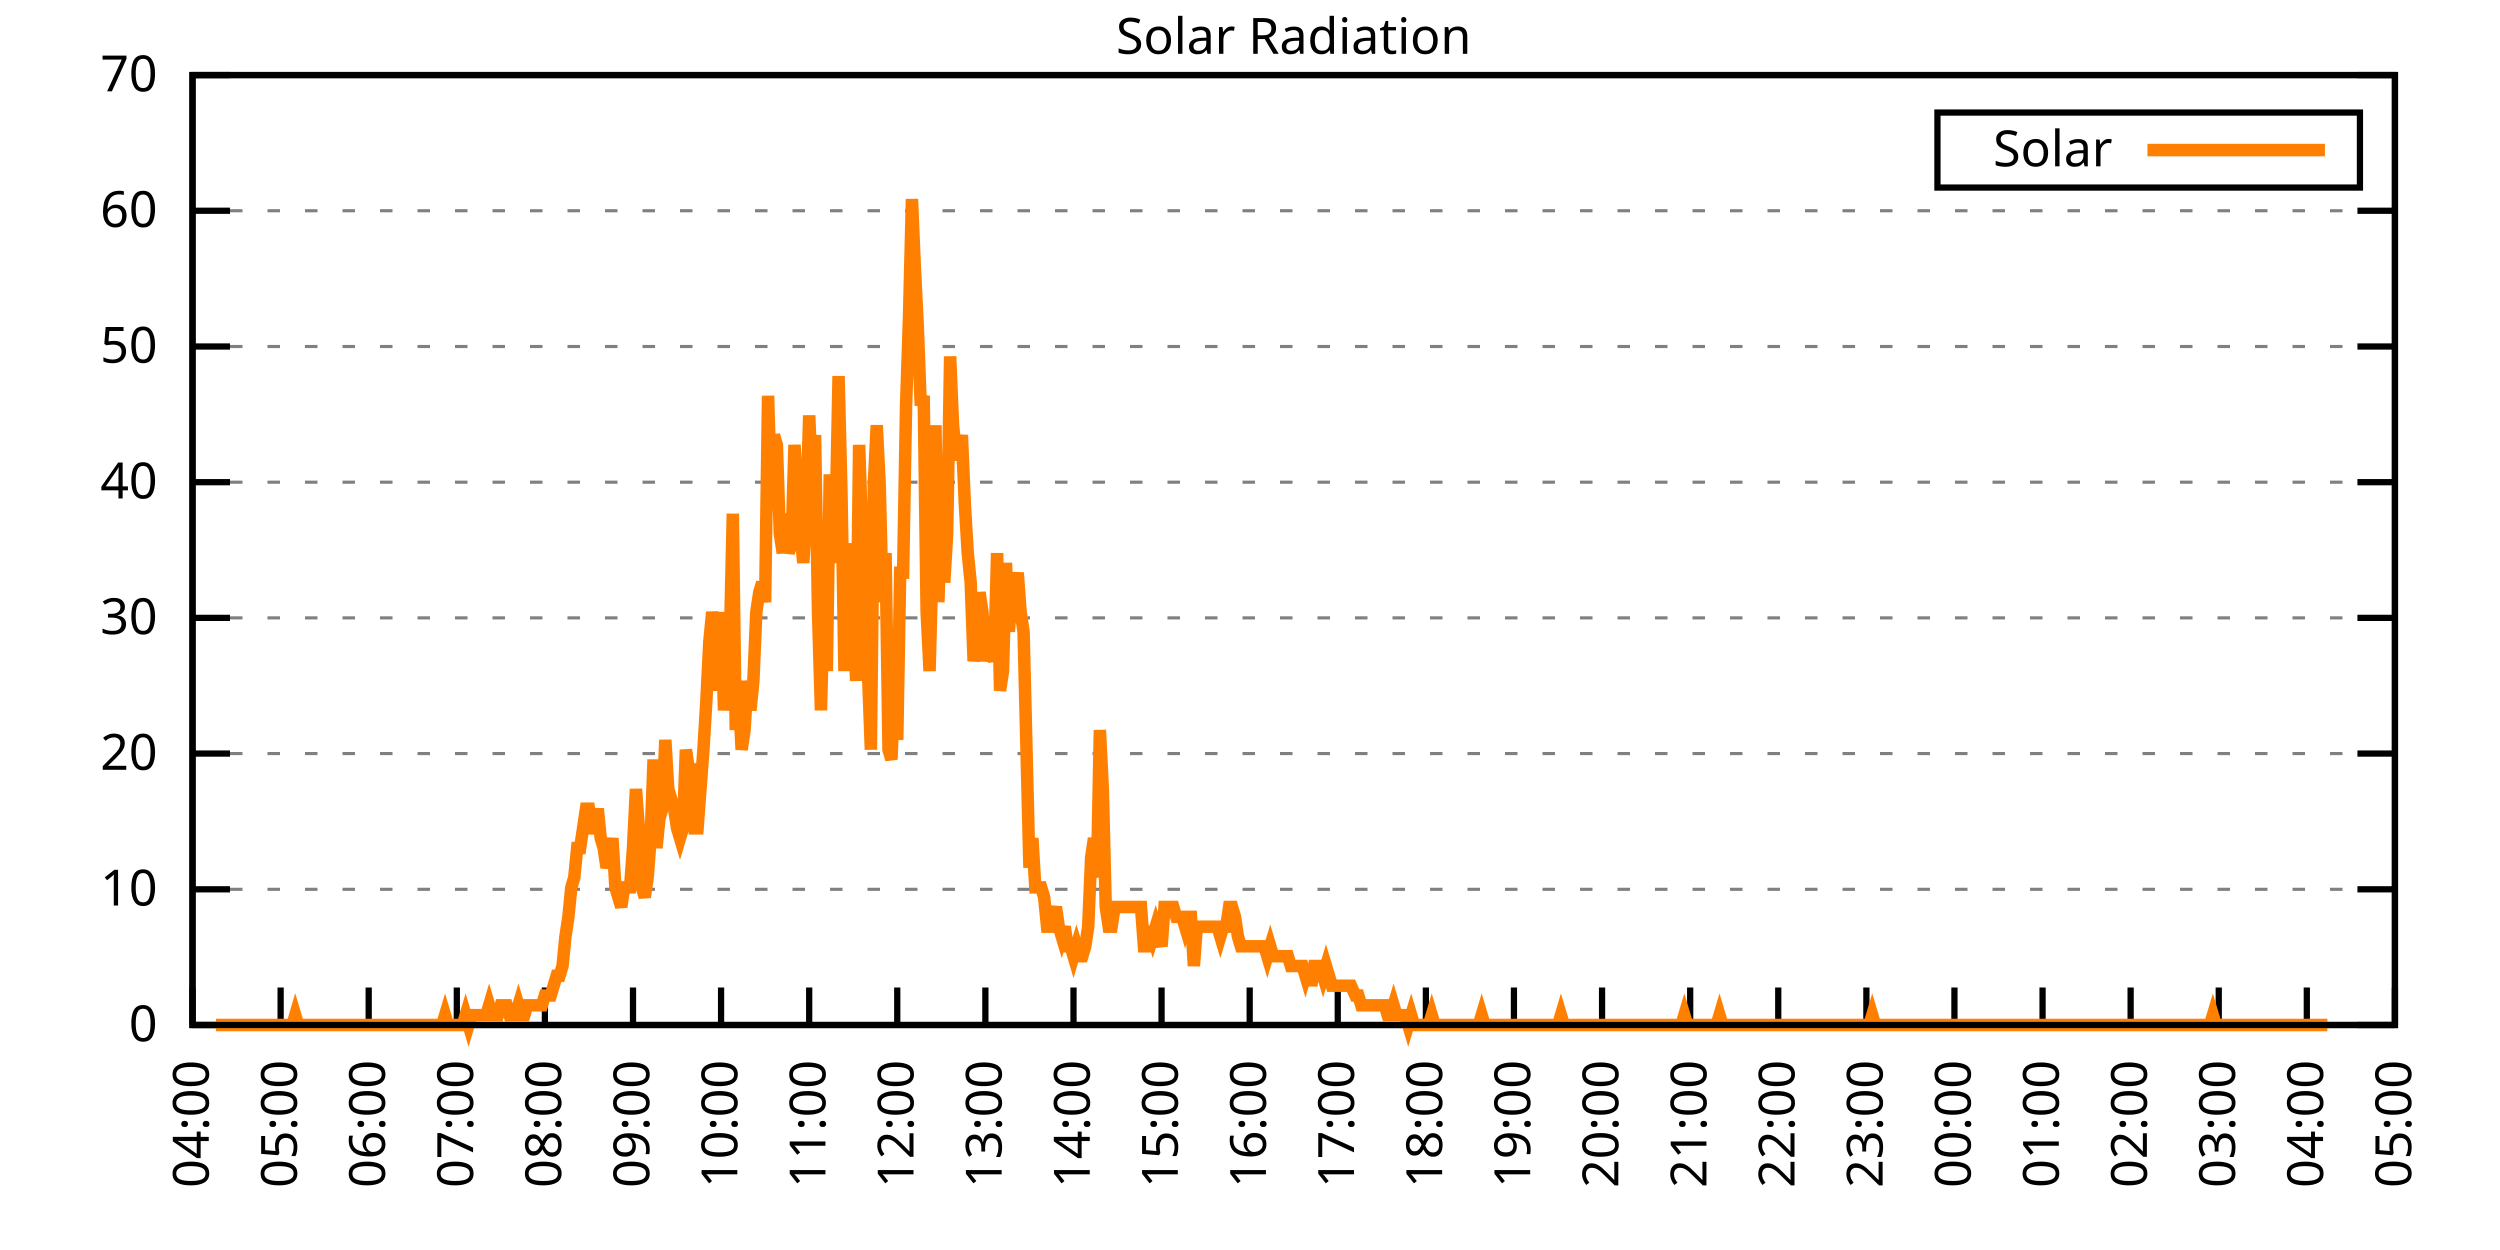
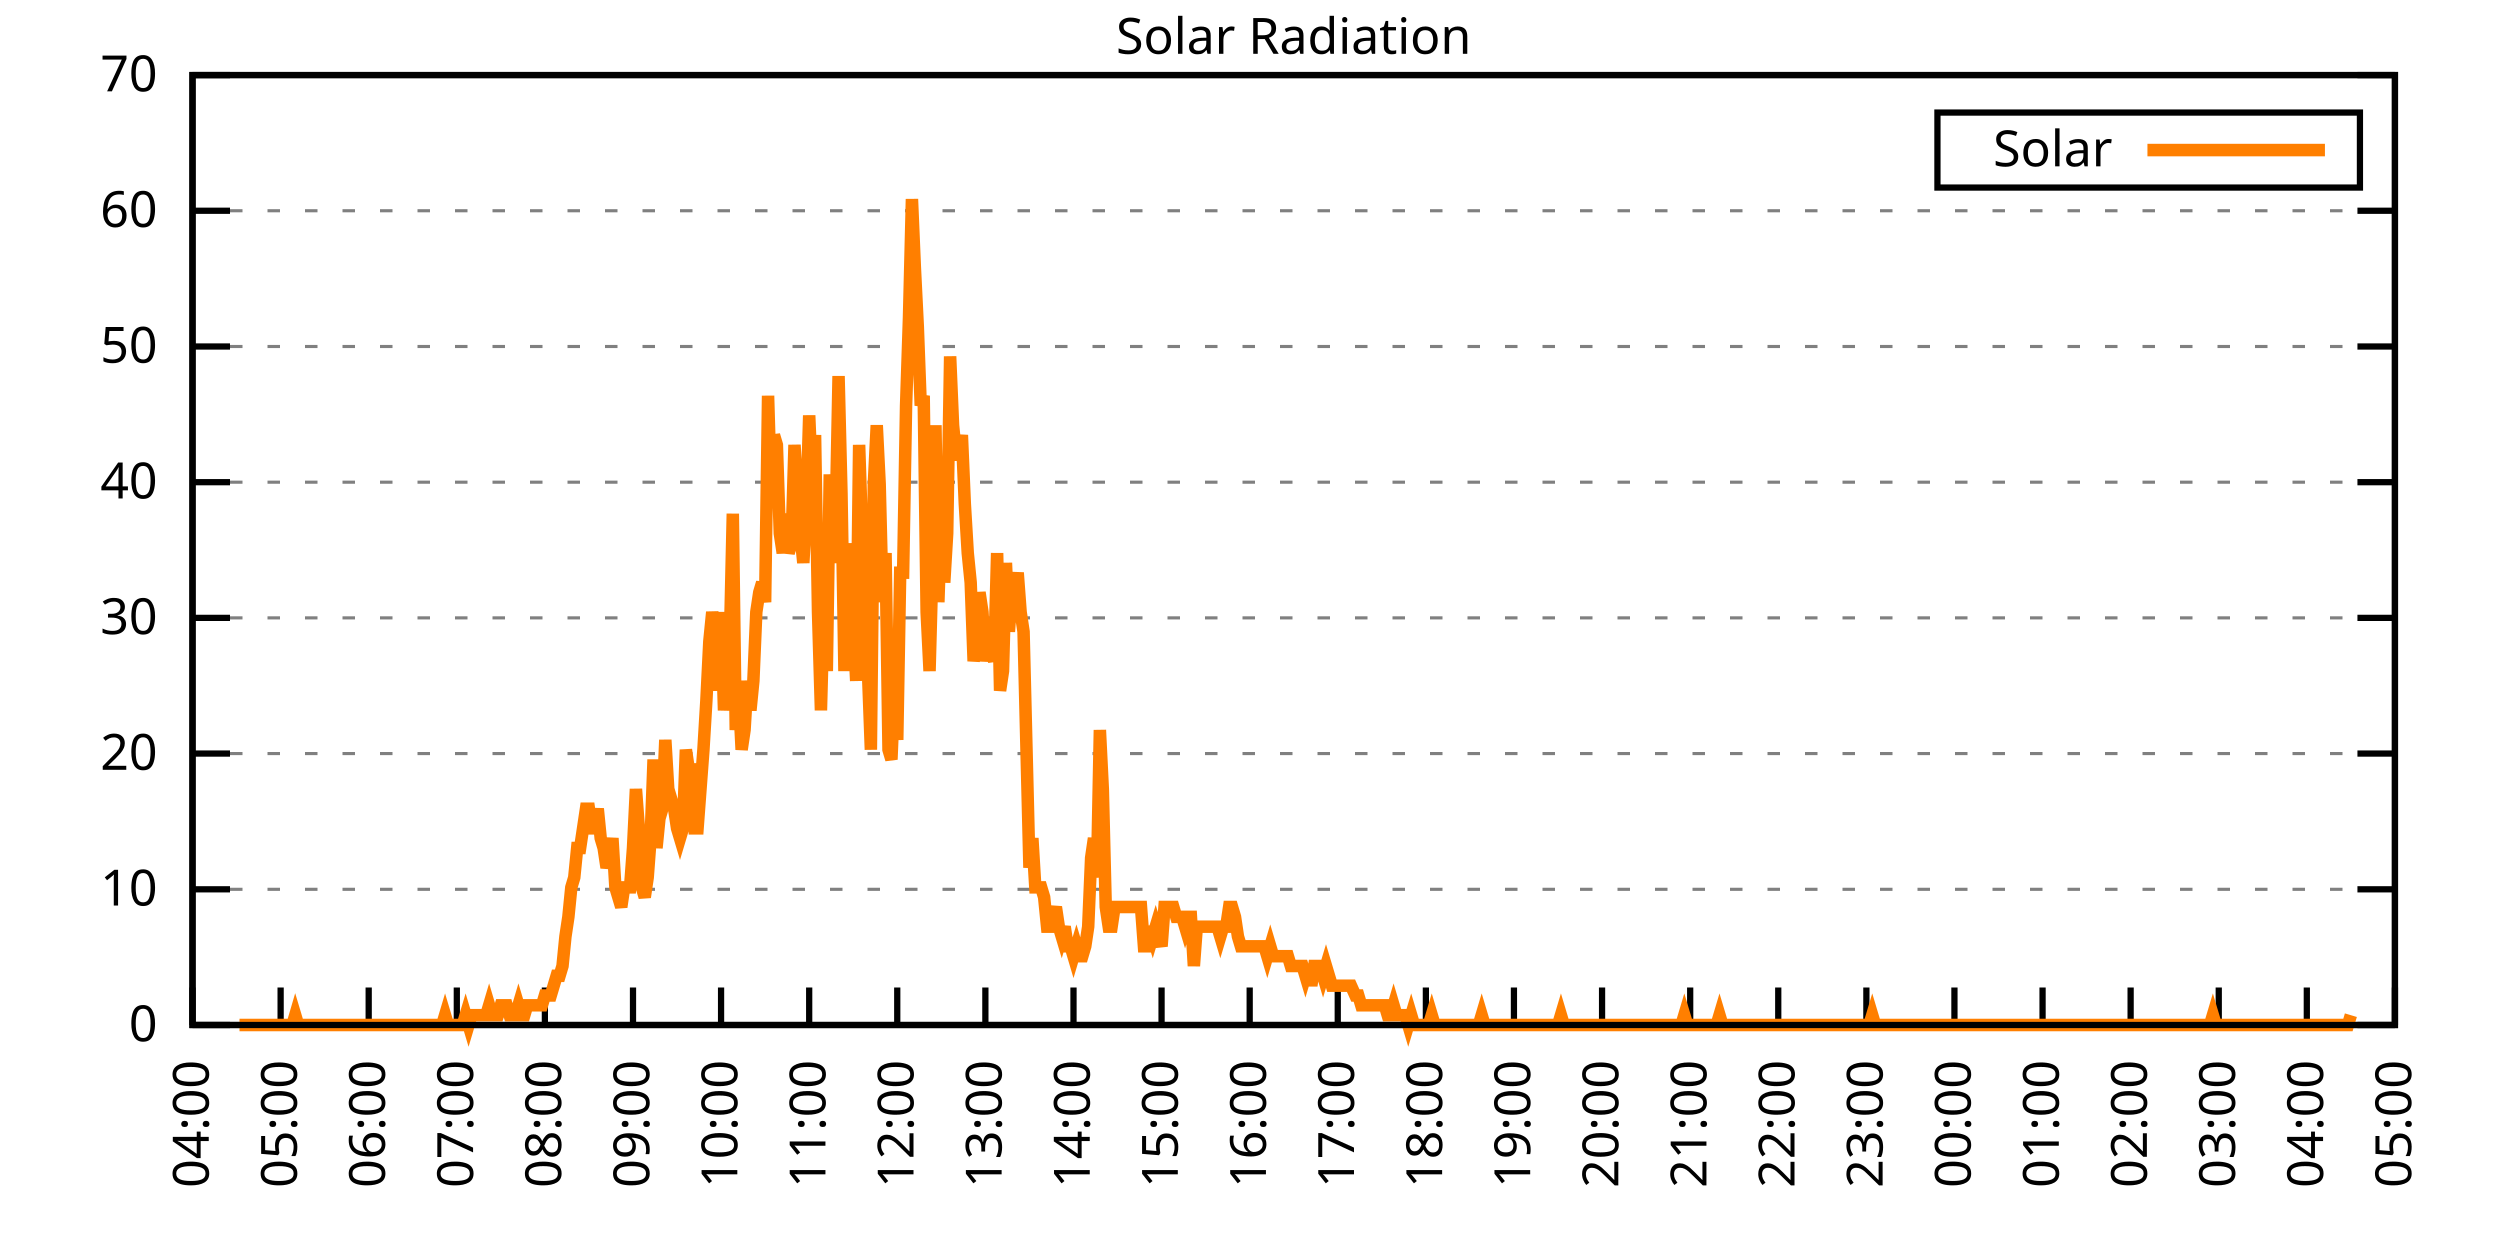
<svg xmlns="http://www.w3.org/2000/svg" xmlns:xlink="http://www.w3.org/1999/xlink" width="400" height="200" viewBox="0 0 400 200">
  <g id="gnuplot_canvas">
    <rect x="0" y="0" width="400" height="200" fill="none" />
    <defs>
      <circle id="gpDot" r="0.5" stroke-width="0.5" stroke="currentColor" />
      <path id="gpPt0" stroke-width="0.333" stroke="currentColor" d="M-1,0 h2 M0,-1 v2" />
      <path id="gpPt1" stroke-width="0.333" stroke="currentColor" d="M-1,-1 L1,1 M1,-1 L-1,1" />
      <path id="gpPt2" stroke-width="0.333" stroke="currentColor" d="M-1,0 L1,0 M0,-1 L0,1 M-1,-1 L1,1 M-1,1 L1,-1" />
      <rect id="gpPt3" stroke-width="0.333" stroke="currentColor" x="-1" y="-1" width="2" height="2" />
      <rect id="gpPt4" stroke-width="0.333" stroke="currentColor" fill="currentColor" x="-1" y="-1" width="2" height="2" />
      <circle id="gpPt5" stroke-width="0.333" stroke="currentColor" cx="0" cy="0" r="1" />
      <use xlink:href="#gpPt5" id="gpPt6" fill="currentColor" stroke="none" />
      <path id="gpPt7" stroke-width="0.333" stroke="currentColor" d="M0,-1.33 L-1.33,0.67 L1.33,0.67 z" />
      <use xlink:href="#gpPt7" id="gpPt8" fill="currentColor" stroke="none" />
      <use xlink:href="#gpPt7" id="gpPt9" stroke="currentColor" transform="rotate(180)" />
      <use xlink:href="#gpPt9" id="gpPt10" fill="currentColor" stroke="none" />
      <use xlink:href="#gpPt3" id="gpPt11" stroke="currentColor" transform="rotate(45)" />
      <use xlink:href="#gpPt11" id="gpPt12" fill="currentColor" stroke="none" />
      <path id="gpPt13" stroke-width="0.333" stroke="currentColor" d="M0,1.330 L1.265,0.411 L0.782,-1.067 L-0.782,-1.076 L-1.265,0.411 z" />
      <use xlink:href="#gpPt13" id="gpPt14" fill="currentColor" stroke="none" />
      <filter id="textbox" filterUnits="objectBoundingBox" x="0" y="0" height="1" width="1">
        <feFlood flood-color="white" flood-opacity="1" result="bgnd" />
        <feComposite in="SourceGraphic" in2="bgnd" operator="atop" />
      </filter>
      <filter id="greybox" filterUnits="objectBoundingBox" x="0" y="0" height="1" width="1">
        <feFlood flood-color="lightgrey" flood-opacity="1" result="grey" />
        <feComposite in="SourceGraphic" in2="grey" operator="atop" />
      </filter>
    </defs>
    <g fill="none" color="white" stroke="currentColor" stroke-width="1.00" stroke-linecap="butt" stroke-linejoin="miter">
</g>
    <g fill="none" color="black" stroke="currentColor" stroke-width="1.00" stroke-linecap="butt" stroke-linejoin="miter">
      <g stroke="none" shape-rendering="crispEdges">
        <polygon fill="rgb(255, 255, 255)" points="30.80,164.00 383.18,164.00 383.18,12.02 30.80,12.02 " />
      </g>
    </g>
    <g fill="none" color="black" stroke="currentColor" stroke-width="1.00" stroke-linecap="butt" stroke-linejoin="miter">
</g>
    <g fill="none" color="black" stroke="black" stroke-width="0.50" stroke-linecap="butt" stroke-linejoin="miter">
</g>
    <g fill="none" color="gray" stroke="currentColor" stroke-width="0.50" stroke-linecap="butt" stroke-linejoin="miter">
      <path stroke="gray" stroke-dasharray="2,4" class="gridline" d="M30.80,164.00 L383.19,164.00  " />
    </g>
    <g fill="none" color="gray" stroke="gray" stroke-width="1.00" stroke-linecap="butt" stroke-linejoin="miter">
</g>
    <g fill="none" color="black" stroke="currentColor" stroke-width="1.00" stroke-linecap="butt" stroke-linejoin="miter">
      <path stroke="black" d="M30.80,164.00 L36.80,164.00 M383.19,164.00 L377.19,164.00  " />
      <g transform="translate(25.20,166.60)" stroke="none" fill="black" font-family="Sans" font-size="8.00" text-anchor="end">
        <text>
          <tspan font-family="Sans"> 0</tspan>
        </text>
      </g>
    </g>
    <g fill="none" color="black" stroke="currentColor" stroke-width="1.00" stroke-linecap="butt" stroke-linejoin="miter">
</g>
    <g fill="none" color="black" stroke="black" stroke-width="0.50" stroke-linecap="butt" stroke-linejoin="miter">
</g>
    <g fill="none" color="gray" stroke="currentColor" stroke-width="0.50" stroke-linecap="butt" stroke-linejoin="miter">
      <path stroke="gray" stroke-dasharray="2,4" class="gridline" d="M30.80,142.29 L383.19,142.29  " />
    </g>
    <g fill="none" color="gray" stroke="gray" stroke-width="1.00" stroke-linecap="butt" stroke-linejoin="miter">
</g>
    <g fill="none" color="black" stroke="currentColor" stroke-width="1.00" stroke-linecap="butt" stroke-linejoin="miter">
      <path stroke="black" d="M30.80,142.29 L36.80,142.29 M383.19,142.29 L377.19,142.29  " />
      <g transform="translate(25.20,144.89)" stroke="none" fill="black" font-family="Sans" font-size="8.00" text-anchor="end">
        <text>
          <tspan font-family="Sans"> 10</tspan>
        </text>
      </g>
    </g>
    <g fill="none" color="black" stroke="currentColor" stroke-width="1.00" stroke-linecap="butt" stroke-linejoin="miter">
</g>
    <g fill="none" color="black" stroke="black" stroke-width="0.50" stroke-linecap="butt" stroke-linejoin="miter">
</g>
    <g fill="none" color="gray" stroke="currentColor" stroke-width="0.50" stroke-linecap="butt" stroke-linejoin="miter">
      <path stroke="gray" stroke-dasharray="2,4" class="gridline" d="M30.80,120.57 L383.19,120.57  " />
    </g>
    <g fill="none" color="gray" stroke="gray" stroke-width="1.00" stroke-linecap="butt" stroke-linejoin="miter">
</g>
    <g fill="none" color="black" stroke="currentColor" stroke-width="1.00" stroke-linecap="butt" stroke-linejoin="miter">
      <path stroke="black" d="M30.80,120.57 L36.80,120.57 M383.19,120.57 L377.19,120.57  " />
      <g transform="translate(25.20,123.17)" stroke="none" fill="black" font-family="Sans" font-size="8.00" text-anchor="end">
        <text>
          <tspan font-family="Sans"> 20</tspan>
        </text>
      </g>
    </g>
    <g fill="none" color="black" stroke="currentColor" stroke-width="1.00" stroke-linecap="butt" stroke-linejoin="miter">
</g>
    <g fill="none" color="black" stroke="black" stroke-width="0.50" stroke-linecap="butt" stroke-linejoin="miter">
</g>
    <g fill="none" color="gray" stroke="currentColor" stroke-width="0.50" stroke-linecap="butt" stroke-linejoin="miter">
      <path stroke="gray" stroke-dasharray="2,4" class="gridline" d="M30.80,98.86 L383.19,98.86  " />
    </g>
    <g fill="none" color="gray" stroke="gray" stroke-width="1.00" stroke-linecap="butt" stroke-linejoin="miter">
</g>
    <g fill="none" color="black" stroke="currentColor" stroke-width="1.00" stroke-linecap="butt" stroke-linejoin="miter">
      <path stroke="black" d="M30.80,98.86 L36.80,98.86 M383.19,98.86 L377.19,98.86  " />
      <g transform="translate(25.20,101.46)" stroke="none" fill="black" font-family="Sans" font-size="8.00" text-anchor="end">
        <text>
          <tspan font-family="Sans"> 30</tspan>
        </text>
      </g>
    </g>
    <g fill="none" color="black" stroke="currentColor" stroke-width="1.00" stroke-linecap="butt" stroke-linejoin="miter">
</g>
    <g fill="none" color="black" stroke="black" stroke-width="0.50" stroke-linecap="butt" stroke-linejoin="miter">
</g>
    <g fill="none" color="gray" stroke="currentColor" stroke-width="0.50" stroke-linecap="butt" stroke-linejoin="miter">
      <path stroke="gray" stroke-dasharray="2,4" class="gridline" d="M30.80,77.15 L383.19,77.15  " />
    </g>
    <g fill="none" color="gray" stroke="gray" stroke-width="1.00" stroke-linecap="butt" stroke-linejoin="miter">
</g>
    <g fill="none" color="black" stroke="currentColor" stroke-width="1.00" stroke-linecap="butt" stroke-linejoin="miter">
      <path stroke="black" d="M30.80,77.15 L36.80,77.15 M383.19,77.15 L377.19,77.15  " />
      <g transform="translate(25.20,79.75)" stroke="none" fill="black" font-family="Sans" font-size="8.00" text-anchor="end">
        <text>
          <tspan font-family="Sans"> 40</tspan>
        </text>
      </g>
    </g>
    <g fill="none" color="black" stroke="currentColor" stroke-width="1.00" stroke-linecap="butt" stroke-linejoin="miter">
</g>
    <g fill="none" color="black" stroke="black" stroke-width="0.50" stroke-linecap="butt" stroke-linejoin="miter">
</g>
    <g fill="none" color="gray" stroke="currentColor" stroke-width="0.50" stroke-linecap="butt" stroke-linejoin="miter">
      <path stroke="gray" stroke-dasharray="2,4" class="gridline" d="M30.80,55.44 L383.19,55.44  " />
    </g>
    <g fill="none" color="gray" stroke="gray" stroke-width="1.00" stroke-linecap="butt" stroke-linejoin="miter">
</g>
    <g fill="none" color="black" stroke="currentColor" stroke-width="1.00" stroke-linecap="butt" stroke-linejoin="miter">
      <path stroke="black" d="M30.80,55.44 L36.80,55.44 M383.19,55.44 L377.19,55.44  " />
      <g transform="translate(25.20,58.04)" stroke="none" fill="black" font-family="Sans" font-size="8.00" text-anchor="end">
        <text>
          <tspan font-family="Sans"> 50</tspan>
        </text>
      </g>
    </g>
    <g fill="none" color="black" stroke="currentColor" stroke-width="1.00" stroke-linecap="butt" stroke-linejoin="miter">
</g>
    <g fill="none" color="black" stroke="black" stroke-width="0.50" stroke-linecap="butt" stroke-linejoin="miter">
</g>
    <g fill="none" color="gray" stroke="currentColor" stroke-width="0.50" stroke-linecap="butt" stroke-linejoin="miter">
      <path stroke="gray" stroke-dasharray="2,4" class="gridline" d="M30.80,33.72 L383.19,33.72  " />
    </g>
    <g fill="none" color="gray" stroke="gray" stroke-width="1.00" stroke-linecap="butt" stroke-linejoin="miter">
</g>
    <g fill="none" color="black" stroke="currentColor" stroke-width="1.00" stroke-linecap="butt" stroke-linejoin="miter">
      <path stroke="black" d="M30.80,33.72 L36.80,33.72 M383.19,33.72 L377.19,33.72  " />
      <g transform="translate(25.20,36.32)" stroke="none" fill="black" font-family="Sans" font-size="8.00" text-anchor="end">
        <text>
          <tspan font-family="Sans"> 60</tspan>
        </text>
      </g>
    </g>
    <g fill="none" color="black" stroke="currentColor" stroke-width="1.00" stroke-linecap="butt" stroke-linejoin="miter">
</g>
    <g fill="none" color="black" stroke="black" stroke-width="0.50" stroke-linecap="butt" stroke-linejoin="miter">
</g>
    <g fill="none" color="gray" stroke="currentColor" stroke-width="0.50" stroke-linecap="butt" stroke-linejoin="miter">
      <path stroke="gray" stroke-dasharray="2,4" class="gridline" d="M30.80,12.01 L383.19,12.01  " />
    </g>
    <g fill="none" color="gray" stroke="gray" stroke-width="1.00" stroke-linecap="butt" stroke-linejoin="miter">
</g>
    <g fill="none" color="black" stroke="currentColor" stroke-width="1.00" stroke-linecap="butt" stroke-linejoin="miter">
      <path stroke="black" d="M30.80,12.01 L36.80,12.01 M383.19,12.01 L377.19,12.01  " />
      <g transform="translate(25.20,14.61)" stroke="none" fill="black" font-family="Sans" font-size="8.00" text-anchor="end">
        <text>
          <tspan font-family="Sans"> 70</tspan>
        </text>
      </g>
    </g>
    <g fill="none" color="black" stroke="currentColor" stroke-width="1.00" stroke-linecap="butt" stroke-linejoin="miter">
      <path stroke="black" d="M30.80,164.00 L30.80,158.00  " />
      <g transform="translate(33.40,169.60) rotate(270.00)" stroke="none" fill="black" font-family="Sans" font-size="8.00" text-anchor="end">
        <text>
          <tspan font-family="Sans">04:00</tspan>
        </text>
      </g>
    </g>
    <g fill="none" color="black" stroke="currentColor" stroke-width="1.00" stroke-linecap="butt" stroke-linejoin="miter">
      <path stroke="black" d="M44.90,164.00 L44.90,158.00  " />
      <g transform="translate(47.50,169.60) rotate(270.00)" stroke="none" fill="black" font-family="Sans" font-size="8.00" text-anchor="end">
        <text>
          <tspan font-family="Sans">05:00</tspan>
        </text>
      </g>
    </g>
    <g fill="none" color="black" stroke="currentColor" stroke-width="1.00" stroke-linecap="butt" stroke-linejoin="miter">
      <path stroke="black" d="M58.99,164.00 L58.99,158.00  " />
      <g transform="translate(61.59,169.60) rotate(270.00)" stroke="none" fill="black" font-family="Sans" font-size="8.00" text-anchor="end">
        <text>
          <tspan font-family="Sans">06:00</tspan>
        </text>
      </g>
    </g>
    <g fill="none" color="black" stroke="currentColor" stroke-width="1.00" stroke-linecap="butt" stroke-linejoin="miter">
      <path stroke="black" d="M73.09,164.00 L73.09,158.00  " />
      <g transform="translate(75.69,169.60) rotate(270.00)" stroke="none" fill="black" font-family="Sans" font-size="8.00" text-anchor="end">
        <text>
          <tspan font-family="Sans">07:00</tspan>
        </text>
      </g>
    </g>
    <g fill="none" color="black" stroke="currentColor" stroke-width="1.00" stroke-linecap="butt" stroke-linejoin="miter">
      <path stroke="black" d="M87.18,164.00 L87.18,158.00  " />
      <g transform="translate(89.78,169.60) rotate(270.00)" stroke="none" fill="black" font-family="Sans" font-size="8.00" text-anchor="end">
        <text>
          <tspan font-family="Sans">08:00</tspan>
        </text>
      </g>
    </g>
    <g fill="none" color="black" stroke="currentColor" stroke-width="1.00" stroke-linecap="butt" stroke-linejoin="miter">
      <path stroke="black" d="M101.28,164.00 L101.28,158.00  " />
      <g transform="translate(103.88,169.60) rotate(270.00)" stroke="none" fill="black" font-family="Sans" font-size="8.00" text-anchor="end">
        <text>
          <tspan font-family="Sans">09:00</tspan>
        </text>
      </g>
    </g>
    <g fill="none" color="black" stroke="currentColor" stroke-width="1.00" stroke-linecap="butt" stroke-linejoin="miter">
      <path stroke="black" d="M115.37,164.00 L115.37,158.00  " />
      <g transform="translate(117.97,169.60) rotate(270.00)" stroke="none" fill="black" font-family="Sans" font-size="8.00" text-anchor="end">
        <text>
          <tspan font-family="Sans">10:00</tspan>
        </text>
      </g>
    </g>
    <g fill="none" color="black" stroke="currentColor" stroke-width="1.00" stroke-linecap="butt" stroke-linejoin="miter">
      <path stroke="black" d="M129.47,164.00 L129.47,158.00  " />
      <g transform="translate(132.07,169.60) rotate(270.00)" stroke="none" fill="black" font-family="Sans" font-size="8.00" text-anchor="end">
        <text>
          <tspan font-family="Sans">11:00</tspan>
        </text>
      </g>
    </g>
    <g fill="none" color="black" stroke="currentColor" stroke-width="1.00" stroke-linecap="butt" stroke-linejoin="miter">
      <path stroke="black" d="M143.56,164.00 L143.56,158.00  " />
      <g transform="translate(146.16,169.60) rotate(270.00)" stroke="none" fill="black" font-family="Sans" font-size="8.00" text-anchor="end">
        <text>
          <tspan font-family="Sans">12:00</tspan>
        </text>
      </g>
    </g>
    <g fill="none" color="black" stroke="currentColor" stroke-width="1.00" stroke-linecap="butt" stroke-linejoin="miter">
      <path stroke="black" d="M157.66,164.00 L157.66,158.00  " />
      <g transform="translate(160.26,169.60) rotate(270.00)" stroke="none" fill="black" font-family="Sans" font-size="8.00" text-anchor="end">
        <text>
          <tspan font-family="Sans">13:00</tspan>
        </text>
      </g>
    </g>
    <g fill="none" color="black" stroke="currentColor" stroke-width="1.00" stroke-linecap="butt" stroke-linejoin="miter">
      <path stroke="black" d="M171.76,164.00 L171.76,158.00  " />
      <g transform="translate(174.36,169.60) rotate(270.00)" stroke="none" fill="black" font-family="Sans" font-size="8.00" text-anchor="end">
        <text>
          <tspan font-family="Sans">14:00</tspan>
        </text>
      </g>
    </g>
    <g fill="none" color="black" stroke="currentColor" stroke-width="1.00" stroke-linecap="butt" stroke-linejoin="miter">
      <path stroke="black" d="M185.85,164.00 L185.85,158.00  " />
      <g transform="translate(188.45,169.60) rotate(270.00)" stroke="none" fill="black" font-family="Sans" font-size="8.00" text-anchor="end">
        <text>
          <tspan font-family="Sans">15:00</tspan>
        </text>
      </g>
    </g>
    <g fill="none" color="black" stroke="currentColor" stroke-width="1.00" stroke-linecap="butt" stroke-linejoin="miter">
      <path stroke="black" d="M199.95,164.00 L199.95,158.00  " />
      <g transform="translate(202.55,169.60) rotate(270.00)" stroke="none" fill="black" font-family="Sans" font-size="8.00" text-anchor="end">
        <text>
          <tspan font-family="Sans">16:00</tspan>
        </text>
      </g>
    </g>
    <g fill="none" color="black" stroke="currentColor" stroke-width="1.00" stroke-linecap="butt" stroke-linejoin="miter">
      <path stroke="black" d="M214.04,164.00 L214.04,158.00  " />
      <g transform="translate(216.64,169.60) rotate(270.00)" stroke="none" fill="black" font-family="Sans" font-size="8.00" text-anchor="end">
        <text>
          <tspan font-family="Sans">17:00</tspan>
        </text>
      </g>
    </g>
    <g fill="none" color="black" stroke="currentColor" stroke-width="1.00" stroke-linecap="butt" stroke-linejoin="miter">
      <path stroke="black" d="M228.14,164.00 L228.14,158.00  " />
      <g transform="translate(230.74,169.60) rotate(270.00)" stroke="none" fill="black" font-family="Sans" font-size="8.00" text-anchor="end">
        <text>
          <tspan font-family="Sans">18:00</tspan>
        </text>
      </g>
    </g>
    <g fill="none" color="black" stroke="currentColor" stroke-width="1.00" stroke-linecap="butt" stroke-linejoin="miter">
      <path stroke="black" d="M242.23,164.00 L242.23,158.00  " />
      <g transform="translate(244.83,169.60) rotate(270.00)" stroke="none" fill="black" font-family="Sans" font-size="8.00" text-anchor="end">
        <text>
          <tspan font-family="Sans">19:00</tspan>
        </text>
      </g>
    </g>
    <g fill="none" color="black" stroke="currentColor" stroke-width="1.00" stroke-linecap="butt" stroke-linejoin="miter">
      <path stroke="black" d="M256.33,164.00 L256.33,158.00  " />
      <g transform="translate(258.93,169.60) rotate(270.00)" stroke="none" fill="black" font-family="Sans" font-size="8.00" text-anchor="end">
        <text>
          <tspan font-family="Sans">20:00</tspan>
        </text>
      </g>
    </g>
    <g fill="none" color="black" stroke="currentColor" stroke-width="1.00" stroke-linecap="butt" stroke-linejoin="miter">
      <path stroke="black" d="M270.43,164.00 L270.43,158.00  " />
      <g transform="translate(273.03,169.60) rotate(270.00)" stroke="none" fill="black" font-family="Sans" font-size="8.00" text-anchor="end">
        <text>
          <tspan font-family="Sans">21:00</tspan>
        </text>
      </g>
    </g>
    <g fill="none" color="black" stroke="currentColor" stroke-width="1.00" stroke-linecap="butt" stroke-linejoin="miter">
      <path stroke="black" d="M284.52,164.00 L284.52,158.00  " />
      <g transform="translate(287.12,169.60) rotate(270.00)" stroke="none" fill="black" font-family="Sans" font-size="8.00" text-anchor="end">
        <text>
          <tspan font-family="Sans">22:00</tspan>
        </text>
      </g>
    </g>
    <g fill="none" color="black" stroke="currentColor" stroke-width="1.00" stroke-linecap="butt" stroke-linejoin="miter">
      <path stroke="black" d="M298.62,164.00 L298.62,158.00  " />
      <g transform="translate(301.22,169.60) rotate(270.00)" stroke="none" fill="black" font-family="Sans" font-size="8.00" text-anchor="end">
        <text>
          <tspan font-family="Sans">23:00</tspan>
        </text>
      </g>
    </g>
    <g fill="none" color="black" stroke="currentColor" stroke-width="1.00" stroke-linecap="butt" stroke-linejoin="miter">
      <path stroke="black" d="M312.71,164.00 L312.71,158.00  " />
      <g transform="translate(315.31,169.60) rotate(270.00)" stroke="none" fill="black" font-family="Sans" font-size="8.00" text-anchor="end">
        <text>
          <tspan font-family="Sans">00:00</tspan>
        </text>
      </g>
    </g>
    <g fill="none" color="black" stroke="currentColor" stroke-width="1.00" stroke-linecap="butt" stroke-linejoin="miter">
      <path stroke="black" d="M326.81,164.00 L326.81,158.00  " />
      <g transform="translate(329.41,169.60) rotate(270.00)" stroke="none" fill="black" font-family="Sans" font-size="8.00" text-anchor="end">
        <text>
          <tspan font-family="Sans">01:00</tspan>
        </text>
      </g>
    </g>
    <g fill="none" color="black" stroke="currentColor" stroke-width="1.00" stroke-linecap="butt" stroke-linejoin="miter">
      <path stroke="black" d="M340.90,164.00 L340.90,158.00  " />
      <g transform="translate(343.50,169.60) rotate(270.00)" stroke="none" fill="black" font-family="Sans" font-size="8.00" text-anchor="end">
        <text>
          <tspan font-family="Sans">02:00</tspan>
        </text>
      </g>
    </g>
    <g fill="none" color="black" stroke="currentColor" stroke-width="1.00" stroke-linecap="butt" stroke-linejoin="miter">
      <path stroke="black" d="M355.00,164.00 L355.00,158.00  " />
      <g transform="translate(357.60,169.60) rotate(270.00)" stroke="none" fill="black" font-family="Sans" font-size="8.00" text-anchor="end">
        <text>
          <tspan font-family="Sans">03:00</tspan>
        </text>
      </g>
    </g>
    <g fill="none" color="black" stroke="currentColor" stroke-width="1.00" stroke-linecap="butt" stroke-linejoin="miter">
      <path stroke="black" d="M369.09,164.00 L369.09,158.00  " />
      <g transform="translate(371.69,169.60) rotate(270.00)" stroke="none" fill="black" font-family="Sans" font-size="8.00" text-anchor="end">
        <text>
          <tspan font-family="Sans">04:00</tspan>
        </text>
      </g>
    </g>
    <g fill="none" color="black" stroke="currentColor" stroke-width="1.00" stroke-linecap="butt" stroke-linejoin="miter">
      <path stroke="black" d="M383.19,164.00 L383.19,158.00  " />
      <g transform="translate(385.79,169.60) rotate(270.00)" stroke="none" fill="black" font-family="Sans" font-size="8.00" text-anchor="end">
        <text>
          <tspan font-family="Sans">05:00</tspan>
        </text>
      </g>
    </g>
    <g fill="none" color="black" stroke="currentColor" stroke-width="1.00" stroke-linecap="butt" stroke-linejoin="miter">
</g>
    <g fill="none" color="black" stroke="currentColor" stroke-width="1.00" stroke-linecap="butt" stroke-linejoin="miter">
      <path stroke="black" d="M30.80,12.01 L30.80,164.00 L383.19,164.00 L383.19,12.01 L30.80,12.01 Z  " />
    </g>
    <g fill="none" color="black" stroke="currentColor" stroke-width="1.00" stroke-linecap="butt" stroke-linejoin="miter">
</g>
    <g fill="none" color="black" stroke="currentColor" stroke-width="1.00" stroke-linecap="butt" stroke-linejoin="miter">
      <path stroke="black" d="M309.99,30.01 L309.99,18.01 L377.59,18.01 L377.59,30.01 L309.99,30.01 Z  " />
    </g>
    <g id="Solar_Radiation_plot_1">
      <g fill="none" color="white" stroke="black" stroke-width="2.00" stroke-linecap="butt" stroke-linejoin="miter">
</g>
      <g fill="none" color="black" stroke="currentColor" stroke-width="2.00" stroke-linecap="butt" stroke-linejoin="miter">
        <g transform="translate(337.99,26.61)" stroke="none" fill="black" font-family="Sans" font-size="8.00" text-anchor="end">
          <text>
            <tspan font-family="Sans">Solar</tspan>
          </text>
        </g>
      </g>
      <g fill="none" color="black" stroke="currentColor" stroke-width="2.00" stroke-linecap="butt" stroke-linejoin="miter">
-         <path stroke="rgb(255, 127,   0)" d="M343.59,24.01 L371.99,24.01 M34.56,164.00 L35.03,164.00 L35.50,164.00 L35.97,164.00 L36.44,164.00 L36.91,164.00   L37.38,164.00 L37.85,164.00 L38.32,164.00 L38.79,164.00 L39.26,164.00 L39.73,164.00 L40.20,164.00 L40.67,164.00   L41.14,164.00 L41.61,164.00 L42.08,164.00 L42.55,164.00 L43.02,164.00 L43.49,164.00 L43.96,164.00 L44.43,164.00   L44.90,164.00 L45.37,164.00 L45.84,164.00 L46.31,164.00 L46.78,164.00 L47.24,162.43 L47.71,164.00 L48.18,164.00   L48.65,164.00 L49.12,164.00 L49.59,164.00 L50.06,164.00 L50.53,164.00 L51.00,164.00 L51.47,164.00 L51.94,164.00   L52.41,164.00 L52.88,164.00 L53.35,164.00 L53.82,164.00 L54.29,164.00 L54.76,164.00 L55.23,164.00 L55.70,164.00   L56.17,164.00 L56.64,164.00 L57.11,164.00 L57.58,164.00 L58.05,164.00 L58.52,164.00 L58.99,164.00 L59.46,164.00   L59.93,164.00 L60.40,164.00 L60.87,164.00 L61.34,164.00 L61.81,164.00 L62.28,164.00 L62.75,164.00 L63.22,164.00   L63.69,164.00 L64.16,164.00 L64.63,164.00 L65.10,164.00 L65.57,164.00 L66.04,164.00 L66.51,164.00 L66.98,164.00   L67.45,164.00 L67.92,164.00 L68.39,164.00 L68.86,164.00 L69.33,164.00 L69.80,164.00 L70.27,164.00 L70.74,164.00   L71.21,162.43 L71.68,164.00 L72.15,164.00 L72.62,164.00 L73.09,164.00 L73.56,164.00 L74.03,164.00 L74.50,162.43   L74.97,164.00 L75.44,162.43 L75.91,162.43 L76.38,162.43 L76.85,162.43 L77.32,162.43 L77.79,162.43 L78.26,160.85   L78.73,162.43 L79.19,162.43 L79.66,162.43 L80.13,160.85 L80.60,160.85 L81.07,160.85 L81.54,162.43 L82.01,162.43   L82.48,162.43 L82.95,160.85 L83.42,162.43 L83.89,162.43 L84.36,160.85 L84.83,160.85 L85.30,160.85 L85.77,160.85   L86.24,160.85 L86.71,160.85 L87.18,159.28 L87.65,159.28 L88.12,159.28 L88.59,157.71 L89.06,156.13 L89.53,156.13   L90.00,154.56 L90.47,149.84 L90.94,146.70 L91.41,141.98 L91.88,140.40 L92.35,135.68 L92.82,135.68 L93.29,132.54   L93.76,129.39 L94.23,129.39 L94.70,132.54 L95.17,132.54 L95.64,129.39 L96.11,134.11 L96.58,135.68 L97.05,138.83   L97.52,137.26 L97.99,134.11 L98.46,141.98 L98.93,143.55 L99.40,145.12 L99.87,141.98 L100.34,141.98 L100.81,141.98   L101.28,135.68 L101.75,126.24 L102.22,132.54 L102.69,141.98 L103.16,143.55 L103.63,140.40 L104.10,134.11 L104.57,121.52   L105.04,135.68 L105.51,130.96 L105.98,129.39 L106.45,118.38 L106.92,126.24 L107.39,127.82 L107.86,129.39 L108.33,132.54   L108.80,134.11 L109.27,132.54 L109.74,119.95 L110.21,123.10 L110.68,123.10 L111.14,132.54 L111.61,132.54 L112.08,126.24   L112.55,119.95 L113.02,112.09 L113.49,102.65 L113.96,97.93 L114.43,101.07 L114.90,110.51 L115.37,97.93 L115.84,113.66   L116.31,107.37 L116.78,102.65 L117.25,82.19 L117.72,116.80 L118.19,110.51 L118.66,119.95 L119.13,116.80 L119.60,108.94   L120.07,113.66 L120.54,108.94 L121.01,97.93 L121.48,94.78 L121.95,93.21 L122.42,96.35 L122.89,63.32 L123.36,79.05   L123.83,69.61 L124.30,71.18 L124.77,85.34 L125.24,88.49 L125.71,82.19 L126.18,88.49 L126.65,86.91 L127.12,71.18   L127.59,79.05 L128.06,85.34 L128.53,90.06 L129.00,82.19 L129.47,66.46 L129.94,77.48 L130.41,69.61 L130.88,97.93   L131.35,113.66 L131.82,96.35 L132.29,107.37 L132.76,75.90 L133.23,90.06 L133.70,83.77 L134.17,60.17 L134.64,79.05   L135.11,107.37 L135.58,86.91 L136.05,105.79 L136.52,99.50 L136.99,108.94 L137.46,71.18 L137.93,85.34 L138.40,102.65   L138.87,107.37 L139.34,119.95 L139.81,77.48 L140.28,68.04 L140.75,77.48 L141.22,96.35 L141.69,88.49 L142.16,119.95   L142.63,121.52 L143.09,110.51 L143.56,118.38 L144.03,91.63 L144.50,91.63 L144.97,64.89 L145.44,50.73 L145.91,31.85   L146.38,42.87 L146.85,52.30 L147.32,64.89 L147.79,63.32 L148.26,97.93 L148.73,107.37 L149.20,90.06 L149.67,68.04   L150.14,96.35 L150.61,82.19 L151.08,93.21 L151.55,85.34 L152.02,57.02 L152.49,68.04 L152.96,72.76 L153.43,72.76   L153.90,69.61 L154.37,80.62 L154.84,88.49 L155.31,93.21 L155.78,105.79 L156.25,102.65 L156.72,94.78 L157.19,97.93   L157.66,105.79 L158.13,102.65 L158.60,104.22 L159.07,105.79 L159.54,88.49 L160.01,110.51 L160.48,107.37 L160.95,90.06   L161.42,101.07 L161.89,94.78 L162.36,94.78 L162.83,91.63 L163.30,97.93 L163.77,101.07 L164.24,119.95 L164.71,138.83   L165.18,134.11 L165.65,141.98 L166.12,141.98 L166.59,141.98 L167.06,143.55 L167.53,148.27 L168.00,148.27 L168.47,146.70   L168.94,145.12 L169.41,148.27 L169.88,149.84 L170.35,148.27 L170.82,151.41 L171.29,151.41 L171.76,152.99 L172.23,151.41   L172.70,152.99 L173.17,152.99 L173.64,151.41 L174.11,148.27 L174.58,137.26 L175.04,134.11 L175.51,140.40 L175.98,116.80   L176.45,126.24 L176.92,145.12 L177.39,148.27 L177.86,148.27 L178.33,145.12 L178.80,145.12 L179.27,145.12 L179.74,145.12   L180.21,145.12 L180.68,145.12 L181.15,145.12 L181.62,145.12 L182.09,145.12 L182.56,145.12 L183.03,151.41 L183.50,151.41   L183.97,148.27 L184.44,149.84 L184.91,148.27 L185.38,149.84 L185.85,151.41 L186.32,145.12 L186.79,145.12 L187.26,145.12   L187.73,145.12 L188.20,146.70 L188.67,146.70 L189.14,146.70 L189.61,148.27 L190.08,146.70 L190.55,146.70 L191.02,154.56   L191.49,148.27 L191.96,148.27 L192.43,148.27 L192.90,148.27 L193.37,148.27 L193.84,148.27 L194.31,148.27 L194.78,148.27   L195.25,149.84 L195.72,148.27 L196.19,148.27 L196.66,145.12 L197.13,145.12 L197.60,146.70 L198.07,149.84 L198.54,151.41   L199.01,151.41 L199.48,151.41 L199.95,151.41 L200.42,151.41 L200.89,151.41 L201.36,151.41 L201.83,151.41 L202.30,151.41   L202.77,152.99 L203.24,151.41 L203.71,152.99 L204.18,152.99 L204.65,152.99 L205.12,152.99 L205.59,152.99 L206.06,152.99   L206.53,154.56 L207.00,154.56 L207.46,154.56 L207.93,154.56 L208.40,154.56 L208.87,156.13 L209.34,154.56 L209.81,157.71   L210.28,154.56 L210.75,154.56 L211.22,154.56 L211.69,156.13 L212.16,154.56 L212.63,156.13 L213.10,157.71 L213.57,157.71   L214.04,157.71 L214.51,157.71 L214.98,157.71 L215.45,157.71 L215.92,157.71 L216.16,157.71 L216.86,159.28 L217.33,159.28   L217.80,160.85 L218.27,160.85 L218.74,160.85 L219.21,160.85 L219.68,160.85 L220.15,160.85 L220.62,160.85 L221.09,160.85   L221.56,160.85 L222.03,162.43 L222.50,162.43 L222.97,160.85 L223.44,162.43 L223.91,162.43 L224.38,162.43 L224.85,162.43   L225.32,164.00 L225.79,162.43 L226.26,164.00 L226.73,164.00 L227.20,164.00 L227.67,164.00 L228.14,164.00 L228.61,164.00   L229.08,162.43 L229.55,164.00 L230.02,164.00 L230.49,164.00 L230.96,164.00 L231.43,164.00 L231.90,164.00 L232.37,164.00   L232.84,164.00 L233.31,164.00 L233.78,164.00 L234.25,164.00 L234.72,164.00 L235.19,164.00 L235.66,164.00 L236.13,164.00   L236.60,164.00 L237.07,162.43 L237.54,164.00 L238.01,164.00 L238.48,164.00 L238.95,164.00 L239.41,164.00 L239.88,164.00   L240.35,164.00 L240.82,164.00 L241.29,164.00 L241.76,164.00 L242.23,164.00 L242.70,164.00 L243.17,164.00 L243.64,164.00   L244.11,164.00 L244.58,164.00 L245.05,164.00 L245.52,164.00 L245.99,164.00 L246.46,164.00 L246.93,164.00 L247.40,164.00   L247.87,164.00 L248.34,164.00 L248.81,164.00 L249.28,164.00 L249.75,162.43 L250.22,164.00 L250.69,164.00 L251.16,164.00   L251.63,164.00 L252.10,164.00 L252.57,164.00 L253.04,164.00 L253.51,164.00 L253.98,164.00 L254.45,164.00 L254.92,164.00   L255.39,164.00 L255.86,164.00 L256.33,164.00 L256.80,164.00 L257.27,164.00 L257.74,164.00 L258.21,164.00 L258.68,164.00   L259.15,164.00 L259.62,164.00 L260.09,164.00 L260.56,164.00 L261.03,164.00 L261.50,164.00 L261.97,164.00 L262.44,164.00   L262.91,164.00 L263.38,164.00 L263.85,164.00 L264.32,164.00 L264.79,164.00 L265.26,164.00 L265.73,164.00 L266.20,164.00   L266.67,164.00 L267.14,164.00 L267.61,164.00 L268.08,164.00 L268.55,164.00 L269.02,164.00 L269.49,162.43 L269.96,164.00   L270.43,164.00 L270.90,164.00 L271.36,164.00 L271.83,164.00 L272.30,164.00 L272.77,164.00 L273.24,164.00 L273.71,164.00   L274.18,164.00 L274.65,164.00 L275.12,162.43 L275.59,164.00 L276.06,164.00 L276.53,164.00 L277.00,164.00 L277.47,164.00   L277.94,164.00 L278.41,164.00 L278.88,164.00 L279.35,164.00 L279.82,164.00 L280.29,164.00 L280.76,164.00 L281.23,164.00   L281.70,164.00 L282.17,164.00 L282.64,164.00 L283.11,164.00 L283.58,164.00 L284.05,164.00 L284.52,164.00 L284.99,164.00   L285.46,164.00 L285.93,164.00 L286.40,164.00 L286.87,164.00 L287.34,164.00 L287.81,164.00 L288.28,164.00 L288.75,164.00   L289.22,164.00 L289.69,164.00 L290.16,164.00 L290.63,164.00 L291.10,164.00 L291.57,164.00 L292.04,164.00 L292.51,164.00   L292.98,164.00 L293.45,164.00 L293.92,164.00 L294.39,164.00 L294.86,164.00 L295.33,164.00 L295.80,164.00 L296.27,164.00   L296.74,164.00 L297.21,164.00 L297.68,164.00 L298.15,164.00 L298.62,164.00 L299.09,164.00 L299.56,162.43 L300.03,164.00   L300.50,164.00 L300.97,164.00 L301.44,164.00 L301.91,164.00 L302.38,164.00 L302.85,164.00 L303.31,164.00 L303.78,164.00   L304.25,164.00 L304.72,164.00 L305.19,164.00 L305.66,164.00 L306.13,164.00 L306.60,164.00 L307.07,164.00 L307.54,164.00   L308.01,164.00 L308.48,164.00 L308.95,164.00 L309.42,164.00 L309.89,164.00 L310.36,164.00 L310.83,164.00 L311.30,164.00   L311.77,164.00 L312.24,164.00 L312.71,164.00 L313.18,164.00 L313.65,164.00 L314.12,164.00 L314.59,164.00 L315.06,164.00   L315.53,164.00 L316.00,164.00 L316.47,164.00 L316.94,164.00 L317.41,164.00 L317.88,164.00 L318.35,164.00 L318.82,164.00   L319.29,164.00 L319.76,164.00 L320.23,164.00 L320.70,164.00 L321.17,164.00 L321.64,164.00 L322.11,164.00 L322.58,164.00   L323.05,164.00 L323.52,164.00 L323.99,164.00 L324.46,164.00 L324.93,164.00 L325.40,164.00 L325.87,164.00 L326.34,164.00   L326.81,164.00 L327.28,164.00 L327.75,164.00 L328.22,164.00 L328.69,164.00 L329.16,164.00 L329.63,164.00 L330.10,164.00   L330.57,164.00 L331.04,164.00 L331.51,164.00 L331.98,164.00 L332.45,164.00 L332.92,164.00 L333.39,164.00 L333.86,164.00   L334.33,164.00 L334.80,164.00 L335.26,164.00 L335.73,164.00 L336.20,164.00 L336.67,164.00 L337.14,164.00 L337.61,164.00   L338.08,164.00 L338.55,164.00 L339.02,164.00 L339.49,164.00 L339.96,164.00 L340.43,164.00 L340.90,164.00 L341.37,164.00   L341.84,164.00 L342.31,164.00 L342.78,164.00 L343.25,164.00 L343.72,164.00 L344.19,164.00 L344.66,164.00 L345.13,164.00   L345.60,164.00 L346.07,164.00 L346.54,164.00 L347.01,164.00 L347.48,164.00 L347.95,164.00 L348.42,164.00 L348.89,164.00   L349.36,164.00 L349.83,164.00 L350.30,164.00 L350.77,164.00 L351.24,164.00 L351.71,164.00 L352.18,164.00 L352.65,164.00   L353.12,164.00 L353.59,164.00 L354.06,162.43 L354.53,164.00 L355.00,164.00 L355.47,164.00 L355.94,164.00 L356.41,164.00   L356.88,164.00 L357.35,164.00 L357.82,164.00 L358.29,164.00 L358.76,164.00 L359.23,164.00 L359.70,164.00 L360.17,164.00   L360.64,164.00 L361.11,164.00 L361.58,164.00 L362.05,164.00 L362.52,164.00 L362.99,164.00 L363.46,164.00 L363.93,164.00   L364.40,164.00 L364.87,164.00 L365.34,164.00 L365.81,164.00 L366.28,164.00 L366.75,164.00 L367.21,164.00 L367.68,164.00   L368.15,164.00 L368.62,164.00 L369.09,164.00 L369.56,164.00 L370.03,164.00 L370.50,164.00 L370.97,164.00 L371.44,164.00   L371.91,164.00 L372.38,164.00  " />
+         <path stroke="rgb(255, 127,   0)" d="M343.59,24.01 L371.99,24.01 M38.32,164.00 L38.79,164.00 L39.26,164.00 L39.73,164.00 L40.20,164.00 L40.67,164.00   L41.14,164.00 L41.61,164.00 L42.08,164.00 L42.55,164.00 L43.02,164.00 L43.49,164.00 L43.96,164.00 L44.43,164.00   L44.90,164.00 L45.37,164.00 L45.84,164.00 L46.31,164.00 L46.78,164.00 L47.24,162.43 L47.71,164.00 L48.18,164.00   L48.65,164.00 L49.12,164.00 L49.59,164.00 L50.06,164.00 L50.53,164.00 L51.00,164.00 L51.47,164.00 L51.94,164.00   L52.41,164.00 L52.88,164.00 L53.35,164.00 L53.82,164.00 L54.29,164.00 L54.76,164.00 L55.23,164.00 L55.70,164.00   L56.17,164.00 L56.64,164.00 L57.11,164.00 L57.58,164.00 L58.05,164.00 L58.52,164.00 L58.99,164.00 L59.46,164.00   L59.93,164.00 L60.40,164.00 L60.87,164.00 L61.34,164.00 L61.81,164.00 L62.28,164.00 L62.75,164.00 L63.22,164.00   L63.69,164.00 L64.16,164.00 L64.63,164.00 L65.10,164.00 L65.57,164.00 L66.04,164.00 L66.51,164.00 L66.98,164.00   L67.45,164.00 L67.92,164.00 L68.39,164.00 L68.86,164.00 L69.33,164.00 L69.80,164.00 L70.27,164.00 L70.74,164.00   L71.21,162.43 L71.68,164.00 L72.15,164.00 L72.62,164.00 L73.09,164.00 L73.56,164.00 L74.03,164.00 L74.50,162.43   L74.97,164.00 L75.44,162.43 L75.91,162.43 L76.38,162.43 L76.85,162.43 L77.32,162.43 L77.79,162.43 L78.26,160.85   L78.73,162.43 L79.19,162.43 L79.66,162.43 L80.13,160.85 L80.60,160.85 L81.07,160.85 L81.54,162.43 L82.01,162.43   L82.48,162.43 L82.95,160.85 L83.42,162.43 L83.89,162.43 L84.36,160.85 L84.83,160.85 L85.30,160.85 L85.77,160.85   L86.24,160.85 L86.71,160.85 L87.18,159.28 L87.65,159.28 L88.12,159.28 L88.59,157.71 L89.06,156.13 L89.53,156.13   L90.00,154.56 L90.47,149.84 L90.94,146.70 L91.41,141.98 L91.88,140.40 L92.35,135.68 L92.82,135.68 L93.29,132.54   L93.76,129.39 L94.23,129.39 L94.70,132.54 L95.17,132.54 L95.64,129.39 L96.11,134.11 L96.58,135.68 L97.05,138.83   L97.52,137.26 L97.99,134.11 L98.46,141.98 L98.93,143.55 L99.40,145.12 L99.87,141.98 L100.34,141.98 L100.81,141.98   L101.28,135.68 L101.75,126.24 L102.22,132.54 L102.69,141.98 L103.16,143.55 L103.63,140.40 L104.10,134.11 L104.57,121.52   L105.04,135.68 L105.51,130.96 L105.98,129.39 L106.45,118.38 L106.92,126.24 L107.39,127.82 L107.86,129.39 L108.33,132.54   L108.80,134.11 L109.27,132.54 L109.74,119.95 L110.21,123.10 L110.68,123.10 L111.14,132.54 L111.61,132.54 L112.08,126.24   L112.55,119.95 L113.02,112.09 L113.49,102.65 L113.96,97.93 L114.43,101.07 L114.90,110.51 L115.37,97.93 L115.84,113.66   L116.31,107.37 L116.78,102.65 L117.25,82.19 L117.72,116.80 L118.19,110.51 L118.66,119.95 L119.13,116.80 L119.60,108.94   L120.07,113.66 L120.54,108.94 L121.01,97.93 L121.48,94.78 L121.95,93.21 L122.42,96.35 L122.89,63.32 L123.36,79.05   L123.83,69.61 L124.30,71.18 L124.77,85.34 L125.24,88.49 L125.71,82.19 L126.18,88.49 L126.65,86.91 L127.12,71.18   L127.59,79.05 L128.06,85.34 L128.53,90.06 L129.00,82.19 L129.47,66.46 L129.94,77.48 L130.41,69.61 L130.88,97.93   L131.35,113.66 L131.82,96.35 L132.29,107.37 L132.76,75.90 L133.23,90.06 L133.70,83.77 L134.17,60.17 L134.64,79.05   L135.11,107.37 L135.58,86.91 L136.05,105.79 L136.52,99.50 L136.99,108.94 L137.46,71.18 L137.93,85.34 L138.40,102.65   L138.87,107.37 L139.34,119.95 L139.81,77.48 L140.28,68.04 L140.75,77.48 L141.22,96.35 L141.69,88.49 L142.16,119.95   L142.63,121.52 L143.09,110.51 L143.56,118.38 L144.03,91.63 L144.50,91.63 L144.97,64.89 L145.44,50.73 L145.91,31.85   L146.38,42.87 L146.85,52.30 L147.32,64.89 L147.79,63.32 L148.26,97.93 L148.73,107.37 L149.20,90.06 L149.67,68.04   L150.14,96.35 L150.61,82.19 L151.08,93.21 L151.55,85.34 L152.02,57.02 L152.49,68.04 L152.96,72.76 L153.43,72.76   L153.90,69.61 L154.37,80.62 L154.84,88.49 L155.31,93.21 L155.78,105.79 L156.25,102.65 L156.72,94.78 L157.19,97.93   L157.66,105.79 L158.13,102.65 L158.60,104.22 L159.07,105.79 L159.54,88.49 L160.01,110.51 L160.48,107.37 L160.95,90.06   L161.42,101.07 L161.89,94.78 L162.36,94.78 L162.83,91.63 L163.30,97.93 L163.77,101.07 L164.24,119.95 L164.71,138.83   L165.18,134.11 L165.65,141.98 L166.12,141.98 L166.59,141.98 L167.06,143.55 L167.53,148.27 L168.00,148.27 L168.47,146.70   L168.94,145.12 L169.41,148.27 L169.88,149.84 L170.35,148.27 L170.82,151.41 L171.29,151.41 L171.76,152.99 L172.23,151.41   L172.70,152.99 L173.17,152.99 L173.64,151.41 L174.11,148.27 L174.58,137.26 L175.04,134.11 L175.51,140.40 L175.98,116.80   L176.45,126.24 L176.92,145.12 L177.39,148.27 L177.86,148.27 L178.33,145.12 L178.80,145.12 L179.27,145.12 L179.74,145.12   L180.21,145.12 L180.68,145.12 L181.15,145.12 L181.62,145.12 L182.09,145.12 L182.56,145.12 L183.03,151.41 L183.50,151.41   L183.97,148.27 L184.44,149.84 L184.91,148.27 L185.38,149.84 L185.85,151.41 L186.32,145.12 L186.79,145.12 L187.26,145.12   L187.73,145.12 L188.20,146.70 L188.67,146.70 L189.14,146.70 L189.61,148.27 L190.08,146.70 L190.55,146.70 L191.02,154.56   L191.49,148.27 L191.96,148.27 L192.43,148.27 L192.90,148.27 L193.37,148.27 L193.84,148.27 L194.31,148.27 L194.78,148.27   L195.25,149.84 L195.72,148.27 L196.19,148.27 L196.66,145.12 L197.13,145.12 L197.60,146.70 L198.07,149.84 L198.54,151.41   L199.01,151.41 L199.48,151.41 L199.95,151.41 L200.42,151.41 L200.89,151.41 L201.36,151.41 L201.83,151.41 L202.30,151.41   L202.77,152.99 L203.24,151.41 L203.71,152.99 L204.18,152.99 L204.65,152.99 L205.12,152.99 L205.59,152.99 L206.06,152.99   L206.53,154.56 L207.00,154.56 L207.46,154.56 L207.93,154.56 L208.40,154.56 L208.87,156.13 L209.34,154.56 L209.81,157.71   L210.28,154.56 L210.75,154.56 L211.22,154.56 L211.69,156.13 L212.16,154.56 L212.63,156.13 L213.10,157.71 L213.57,157.71   L214.04,157.71 L214.51,157.71 L214.98,157.71 L215.45,157.71 L215.92,157.71 L216.16,157.71 L216.86,159.28 L217.33,159.28   L217.80,160.85 L218.27,160.85 L218.74,160.85 L219.21,160.85 L219.68,160.85 L220.15,160.85 L220.62,160.85 L221.09,160.85   L221.56,160.85 L222.03,162.43 L222.50,162.43 L222.97,160.85 L223.44,162.43 L223.91,162.43 L224.38,162.43 L224.85,162.43   L225.32,164.00 L225.79,162.43 L226.26,164.00 L226.73,164.00 L227.20,164.00 L227.67,164.00 L228.14,164.00 L228.61,164.00   L229.08,162.43 L229.55,164.00 L230.02,164.00 L230.49,164.00 L230.96,164.00 L231.43,164.00 L231.90,164.00 L232.37,164.00   L232.84,164.00 L233.31,164.00 L233.78,164.00 L234.25,164.00 L234.72,164.00 L235.19,164.00 L235.66,164.00 L236.13,164.00   L236.60,164.00 L237.07,162.43 L237.54,164.00 L238.01,164.00 L238.48,164.00 L238.95,164.00 L239.41,164.00 L239.88,164.00   L240.35,164.00 L240.82,164.00 L241.29,164.00 L241.76,164.00 L242.23,164.00 L242.70,164.00 L243.17,164.00 L243.64,164.00   L244.11,164.00 L244.58,164.00 L245.05,164.00 L245.52,164.00 L245.99,164.00 L246.46,164.00 L246.93,164.00 L247.40,164.00   L247.87,164.00 L248.34,164.00 L248.81,164.00 L249.28,164.00 L249.75,162.43 L250.22,164.00 L250.69,164.00 L251.16,164.00   L251.63,164.00 L252.10,164.00 L252.57,164.00 L253.04,164.00 L253.51,164.00 L253.98,164.00 L254.45,164.00 L254.92,164.00   L255.39,164.00 L255.86,164.00 L256.33,164.00 L256.80,164.00 L257.27,164.00 L257.74,164.00 L258.21,164.00 L258.68,164.00   L259.15,164.00 L259.62,164.00 L260.09,164.00 L260.56,164.00 L261.03,164.00 L261.50,164.00 L261.97,164.00 L262.44,164.00   L262.91,164.00 L263.38,164.00 L263.85,164.00 L264.32,164.00 L264.79,164.00 L265.26,164.00 L265.73,164.00 L266.20,164.00   L266.67,164.00 L267.14,164.00 L267.61,164.00 L268.08,164.00 L268.55,164.00 L269.02,164.00 L269.49,162.43 L269.96,164.00   L270.43,164.00 L270.90,164.00 L271.36,164.00 L271.83,164.00 L272.30,164.00 L272.77,164.00 L273.24,164.00 L273.71,164.00   L274.18,164.00 L274.65,164.00 L275.12,162.43 L275.59,164.00 L276.06,164.00 L276.53,164.00 L277.00,164.00 L277.47,164.00   L277.94,164.00 L278.41,164.00 L278.88,164.00 L279.35,164.00 L279.82,164.00 L280.29,164.00 L280.76,164.00 L281.23,164.00   L281.70,164.00 L282.17,164.00 L282.64,164.00 L283.11,164.00 L283.58,164.00 L284.05,164.00 L284.52,164.00 L284.99,164.00   L285.46,164.00 L285.93,164.00 L286.40,164.00 L286.87,164.00 L287.34,164.00 L287.81,164.00 L288.28,164.00 L288.75,164.00   L289.22,164.00 L289.69,164.00 L290.16,164.00 L290.63,164.00 L291.10,164.00 L291.57,164.00 L292.04,164.00 L292.51,164.00   L292.98,164.00 L293.45,164.00 L293.92,164.00 L294.39,164.00 L294.86,164.00 L295.33,164.00 L295.80,164.00 L296.27,164.00   L296.74,164.00 L297.21,164.00 L297.68,164.00 L298.15,164.00 L298.62,164.00 L299.09,164.00 L299.56,162.43 L300.03,164.00   L300.50,164.00 L300.97,164.00 L301.44,164.00 L301.91,164.00 L302.38,164.00 L302.85,164.00 L303.31,164.00 L303.78,164.00   L304.25,164.00 L304.72,164.00 L305.19,164.00 L305.66,164.00 L306.13,164.00 L306.60,164.00 L307.07,164.00 L307.54,164.00   L308.01,164.00 L308.48,164.00 L308.95,164.00 L309.42,164.00 L309.89,164.00 L310.36,164.00 L310.83,164.00 L311.30,164.00   L311.77,164.00 L312.24,164.00 L312.71,164.00 L313.18,164.00 L313.65,164.00 L314.12,164.00 L314.59,164.00 L315.06,164.00   L315.53,164.00 L316.00,164.00 L316.47,164.00 L316.94,164.00 L317.41,164.00 L317.88,164.00 L318.35,164.00 L318.82,164.00   L319.29,164.00 L319.76,164.00 L320.23,164.00 L320.70,164.00 L321.17,164.00 L321.64,164.00 L322.11,164.00 L322.58,164.00   L323.05,164.00 L323.52,164.00 L323.99,164.00 L324.46,164.00 L324.93,164.00 L325.40,164.00 L325.87,164.00 L326.34,164.00   L326.81,164.00 L327.28,164.00 L327.75,164.00 L328.22,164.00 L328.69,164.00 L329.16,164.00 L329.63,164.00 L330.10,164.00   L330.57,164.00 L331.04,164.00 L331.51,164.00 L331.98,164.00 L332.45,164.00 L332.92,164.00 L333.39,164.00 L333.86,164.00   L334.33,164.00 L334.80,164.00 L335.26,164.00 L335.73,164.00 L336.20,164.00 L336.67,164.00 L337.14,164.00 L337.61,164.00   L338.08,164.00 L338.55,164.00 L339.02,164.00 L339.49,164.00 L339.96,164.00 L340.43,164.00 L340.90,164.00 L341.37,164.00   L341.84,164.00 L342.31,164.00 L342.78,164.00 L343.25,164.00 L343.72,164.00 L344.19,164.00 L344.66,164.00 L345.13,164.00   L345.60,164.00 L346.07,164.00 L346.54,164.00 L347.01,164.00 L347.48,164.00 L347.95,164.00 L348.42,164.00 L348.89,164.00   L349.36,164.00 L349.83,164.00 L350.30,164.00 L350.77,164.00 L351.24,164.00 L351.71,164.00 L352.18,164.00 L352.65,164.00   L353.12,164.00 L353.59,164.00 L354.06,162.43 L354.53,164.00 L355.00,164.00 L355.47,164.00 L355.94,164.00 L356.41,164.00   L356.88,164.00 L357.35,164.00 L357.82,164.00 L358.29,164.00 L358.76,164.00 L359.23,164.00 L359.70,164.00 L360.17,164.00   L360.64,164.00 L361.11,164.00 L361.58,164.00 L362.05,164.00 L362.52,164.00 L362.99,164.00 L363.46,164.00 L363.93,164.00   L364.40,164.00 L364.87,164.00 L365.34,164.00 L365.81,164.00 L366.28,164.00 L366.75,164.00 L367.21,164.00 L367.68,164.00   L368.15,164.00 L368.62,164.00 L369.09,164.00 L369.56,164.00 L370.03,164.00 L370.50,164.00 L370.97,164.00 L371.44,164.00   L371.91,164.00 L372.38,164.00 L372.85,164.00 L373.32,164.00 L373.79,164.00 L374.26,164.00 L374.73,164.00 L375.20,164.00   L375.67,164.00 L376.14,162.43  " />
      </g>
    </g>
    <g fill="none" color="black" stroke="currentColor" stroke-width="2.00" stroke-linecap="butt" stroke-linejoin="miter">
</g>
    <g fill="none" color="black" stroke="black" stroke-width="1.00" stroke-linecap="butt" stroke-linejoin="miter">
</g>
    <g fill="none" color="black" stroke="currentColor" stroke-width="1.00" stroke-linecap="butt" stroke-linejoin="miter">
      <path stroke="black" d="M30.80,12.01 L30.80,164.00 L383.19,164.00 L383.19,12.01 L30.80,12.01 Z  " />
      <g transform="translate(6.80,88.01) rotate(270.00)" stroke="none" fill="black" font-family="Sans" font-size="8.00" text-anchor="middle">
        <text />
      </g>
    </g>
    <g fill="none" color="black" stroke="currentColor" stroke-width="1.00" stroke-linecap="butt" stroke-linejoin="miter">
</g>
    <g fill="none" color="black" stroke="currentColor" stroke-width="1.00" stroke-linecap="butt" stroke-linejoin="miter">
      <g transform="translate(206.99,8.61)" stroke="none" fill="black" font-family="Sans" font-size="8.00" text-anchor="middle">
        <text>
          <tspan font-family="Sans">Solar Radiation</tspan>
        </text>
      </g>
    </g>
    <g fill="none" color="black" stroke="currentColor" stroke-width="1.00" stroke-linecap="butt" stroke-linejoin="miter">
</g>
  </g>
</svg>
